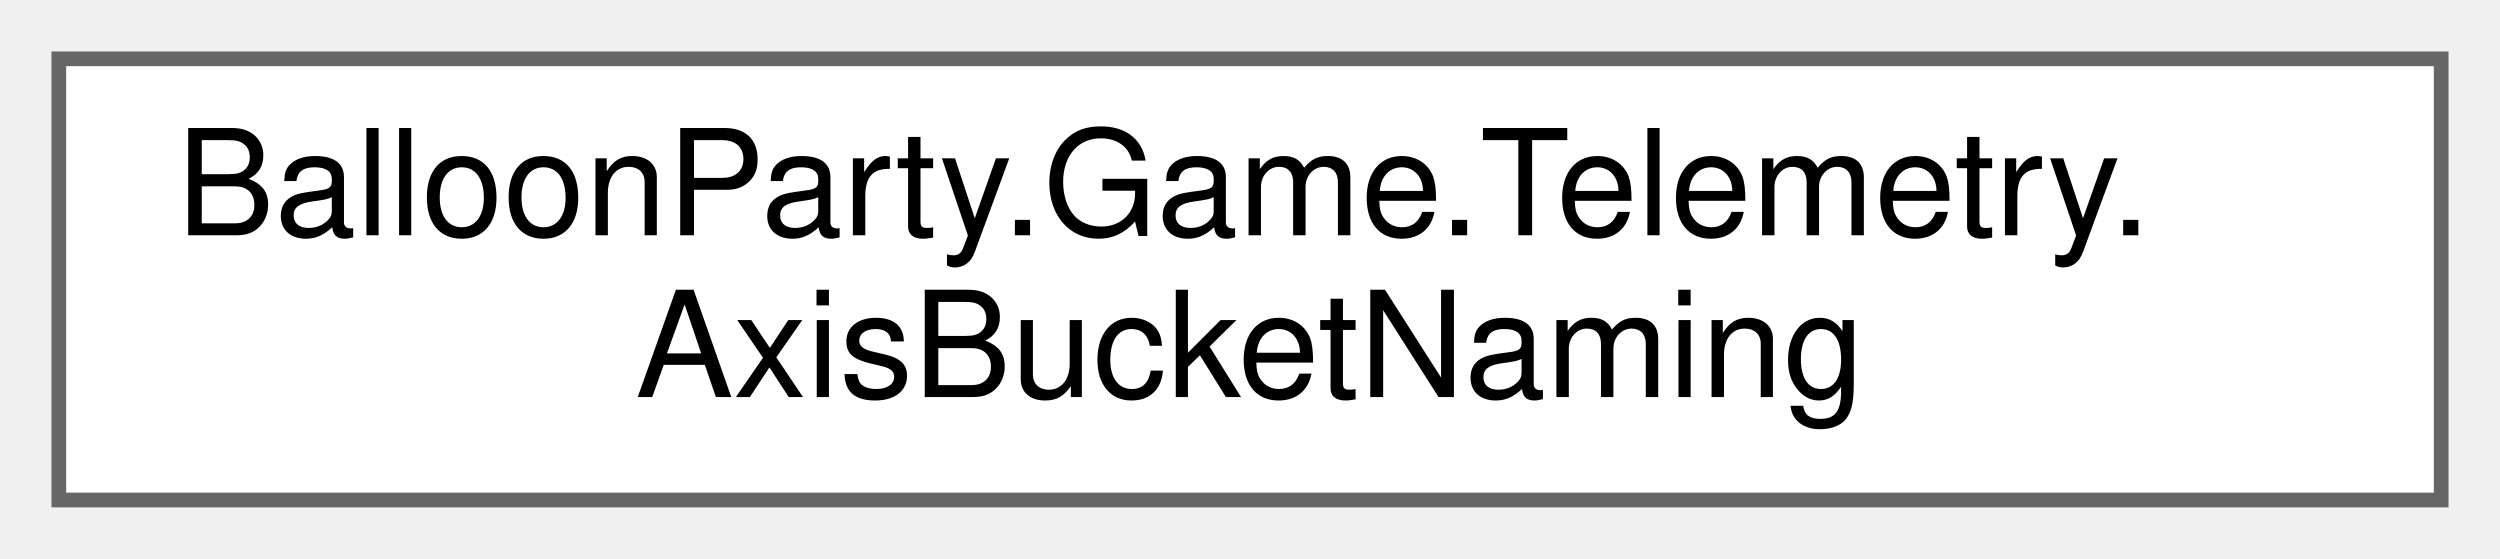
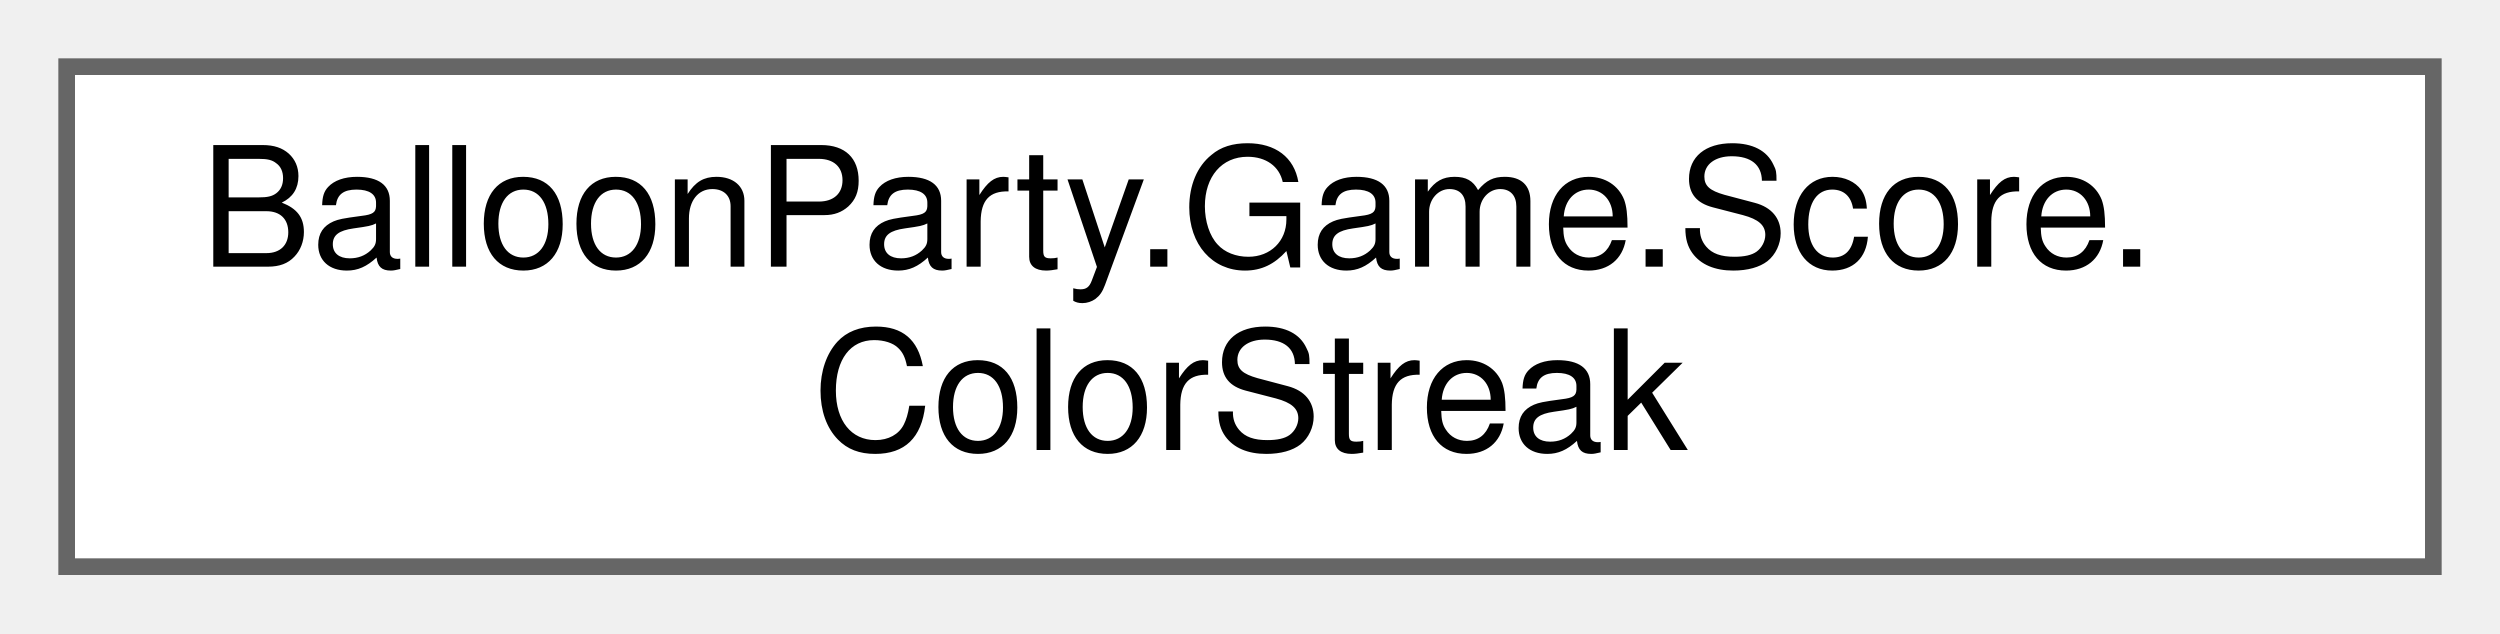
- <svg xmlns="http://www.w3.org/2000/svg" xmlns:xlink="http://www.w3.org/1999/xlink" width="170pt" height="38pt" viewBox="0.00 0.00 170.00 38.00">
+ <svg xmlns="http://www.w3.org/2000/svg" xmlns:xlink="http://www.w3.org/1999/xlink" width="150pt" height="38pt" viewBox="0.00 0.00 150.00 38.00">
  <g id="graph0" class="graph" transform="scale(1 1) rotate(0) translate(4 34)">
    <g id="Node000000" class="node">
      <g id="a_Node000000">
-         <a xlink:href="classBalloonParty_1_1Game_1_1Telemetry_1_1AxisBucketNaming.html" target="_top" xlink:title=" ">
-           <polygon fill="white" stroke="#666666" points="162,-30 0,-30 0,0 162,0 162,-30" />
-           <text text-anchor="start" x="8" y="-18" font-family="Helvetica,sans-Serif" font-size="10.00">BalloonParty.Game.Telemetry.</text>
-           <text text-anchor="middle" x="81" y="-7" font-family="Helvetica,sans-Serif" font-size="10.00">AxisBucketNaming</text>
+         <a xlink:href="classBalloonParty_1_1Game_1_1Score_1_1ColorStreak.html" target="_top" xlink:title="One ball's same-colour pop streak.">
+           <polygon fill="white" stroke="#666666" points="142,-30 0,-30 0,0 142,0 142,-30" />
+           <text text-anchor="start" x="8" y="-18" font-family="Helvetica,sans-Serif" font-size="10.00">BalloonParty.Game.Score.</text>
+           <text text-anchor="middle" x="71" y="-7" font-family="Helvetica,sans-Serif" font-size="10.00">ColorStreak</text>
        </a>
      </g>
    </g>
  </g>
</svg>
